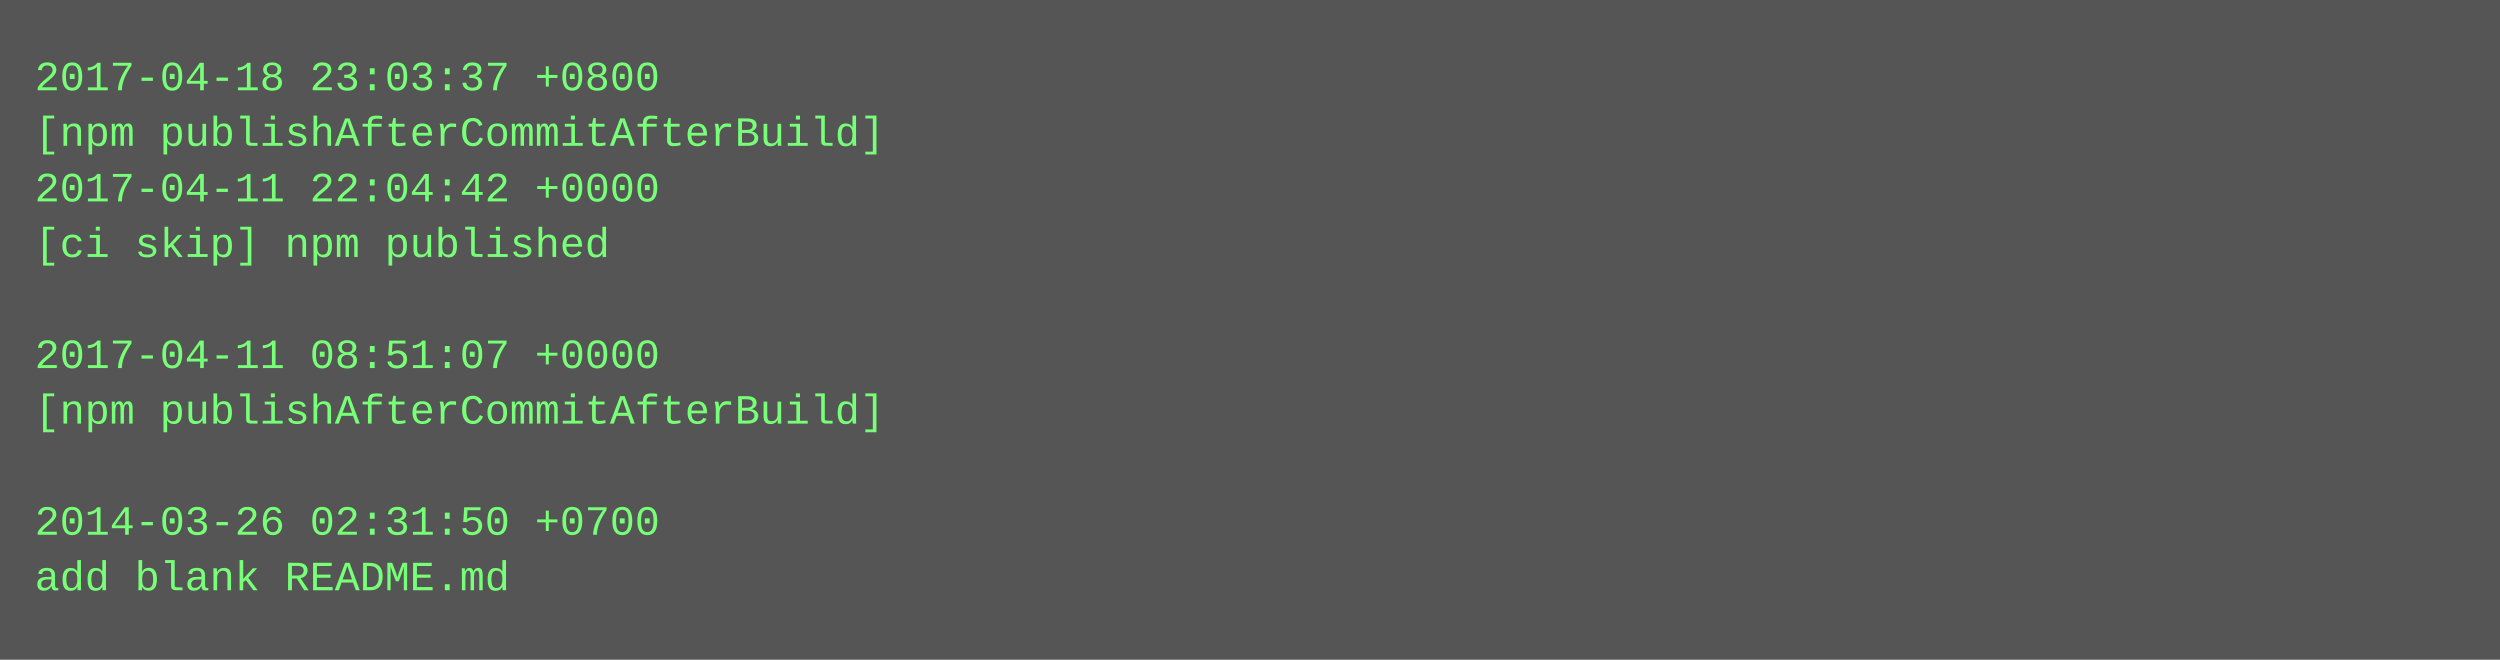
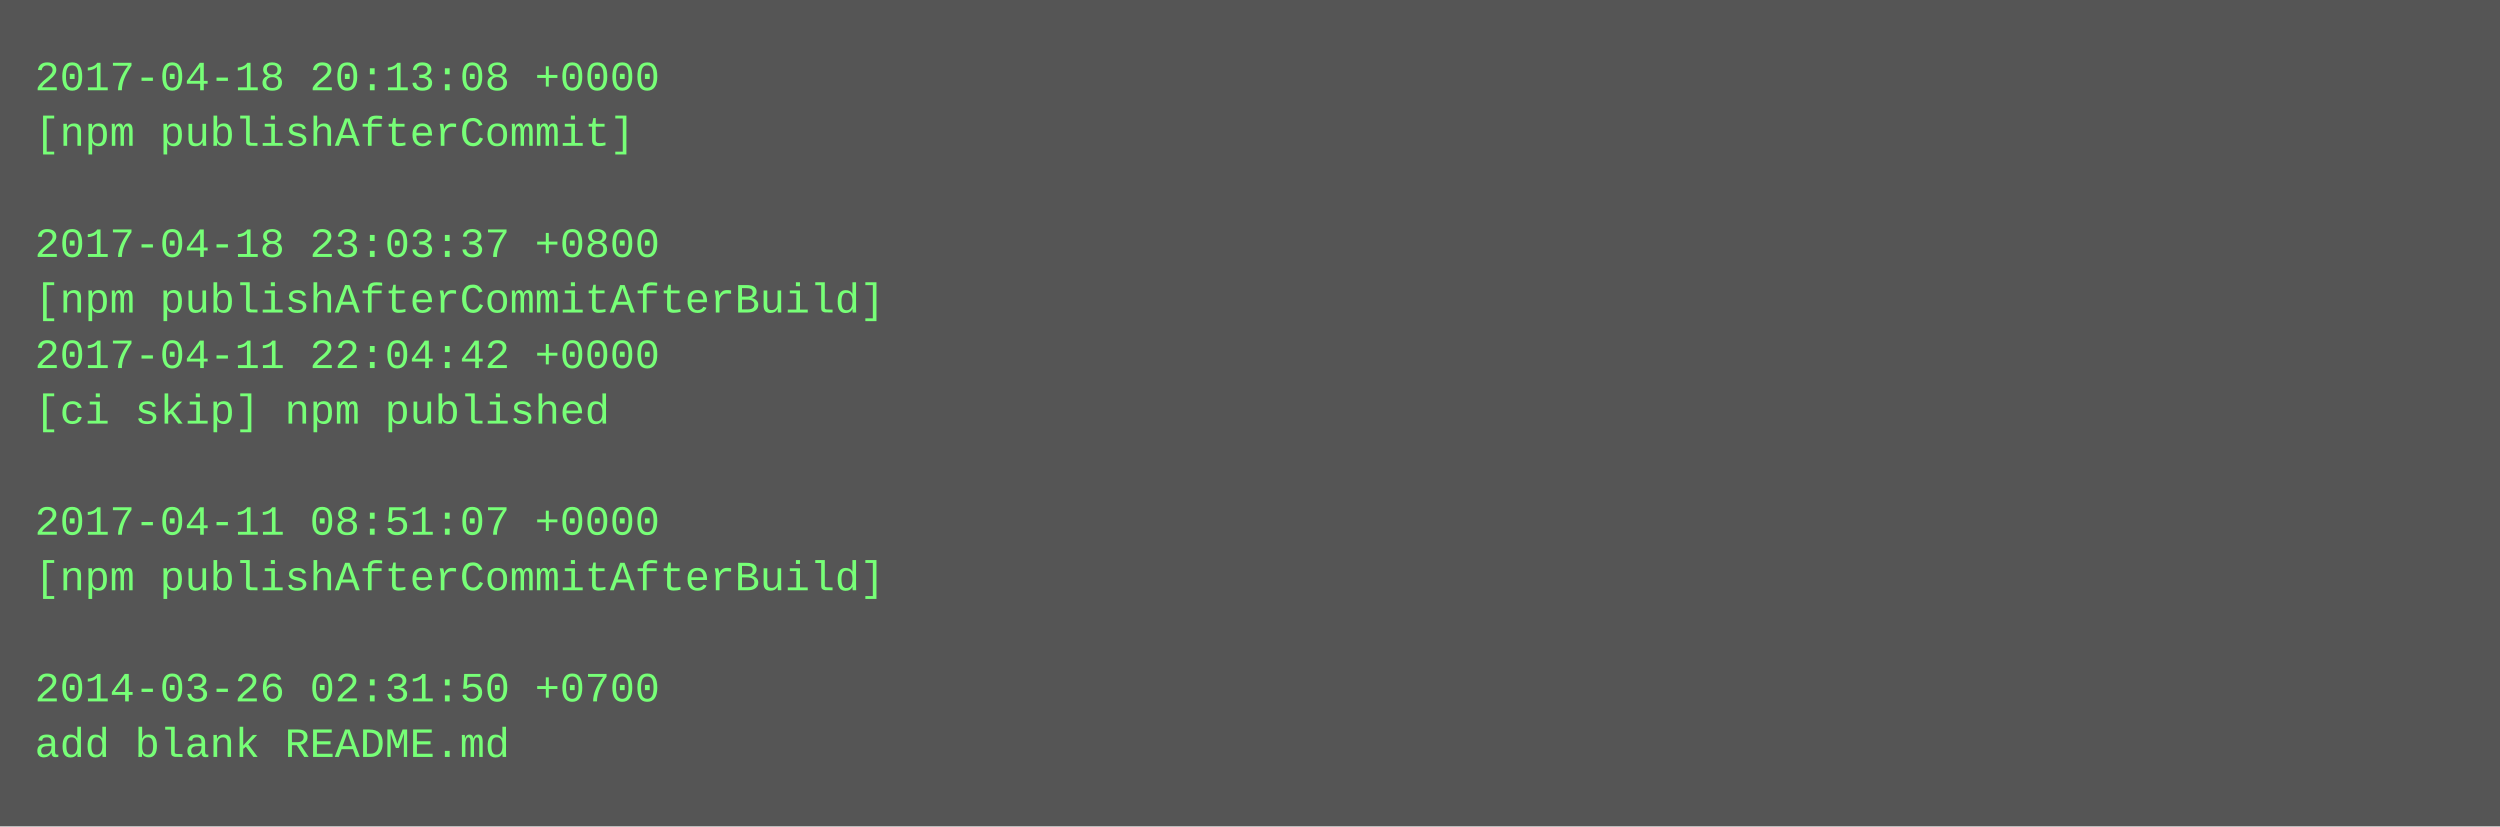
- <svg xmlns="http://www.w3.org/2000/svg" height="190" width="720">
-   <rect height="190" fill="#555" width="720" />
+ <svg xmlns="http://www.w3.org/2000/svg" height="238" width="720">
+   <rect height="238" fill="#555" width="720" />
  <text fill="#7f7" font-family="Courier New" font-size="12" xml:space="preserve">
-     <tspan x="10" y="26">2017-04-18 23:03:37 +0800</tspan>
-     <tspan x="10" y="42">[npm publishAfterCommitAfterBuild]</tspan>
-     <tspan x="10" y="58">2017-04-11 22:04:42 +0000</tspan>
-     <tspan x="10" y="74">[ci skip] npm published</tspan>
-     <tspan x="10" y="90" />
-     <tspan x="10" y="106">2017-04-11 08:51:07 +0000</tspan>
-     <tspan x="10" y="122">[npm publishAfterCommitAfterBuild]</tspan>
+     <tspan x="10" y="26">2017-04-18 20:13:08 +0000</tspan>
+     <tspan x="10" y="42">[npm publishAfterCommit]</tspan>
+     <tspan x="10" y="58" />
+     <tspan x="10" y="74">2017-04-18 23:03:37 +0800</tspan>
+     <tspan x="10" y="90">[npm publishAfterCommitAfterBuild]</tspan>
+     <tspan x="10" y="106">2017-04-11 22:04:42 +0000</tspan>
+     <tspan x="10" y="122">[ci skip] npm published</tspan>
    <tspan x="10" y="138" />
-     <tspan x="10" y="154">2014-03-26 02:31:50 +0700</tspan>
-     <tspan x="10" y="170">add blank README.md</tspan>
+     <tspan x="10" y="154">2017-04-11 08:51:07 +0000</tspan>
+     <tspan x="10" y="170">[npm publishAfterCommitAfterBuild]</tspan>
+     <tspan x="10" y="186" />
+     <tspan x="10" y="202">2014-03-26 02:31:50 +0700</tspan>
+     <tspan x="10" y="218">add blank README.md</tspan>
  </text>
</svg>
